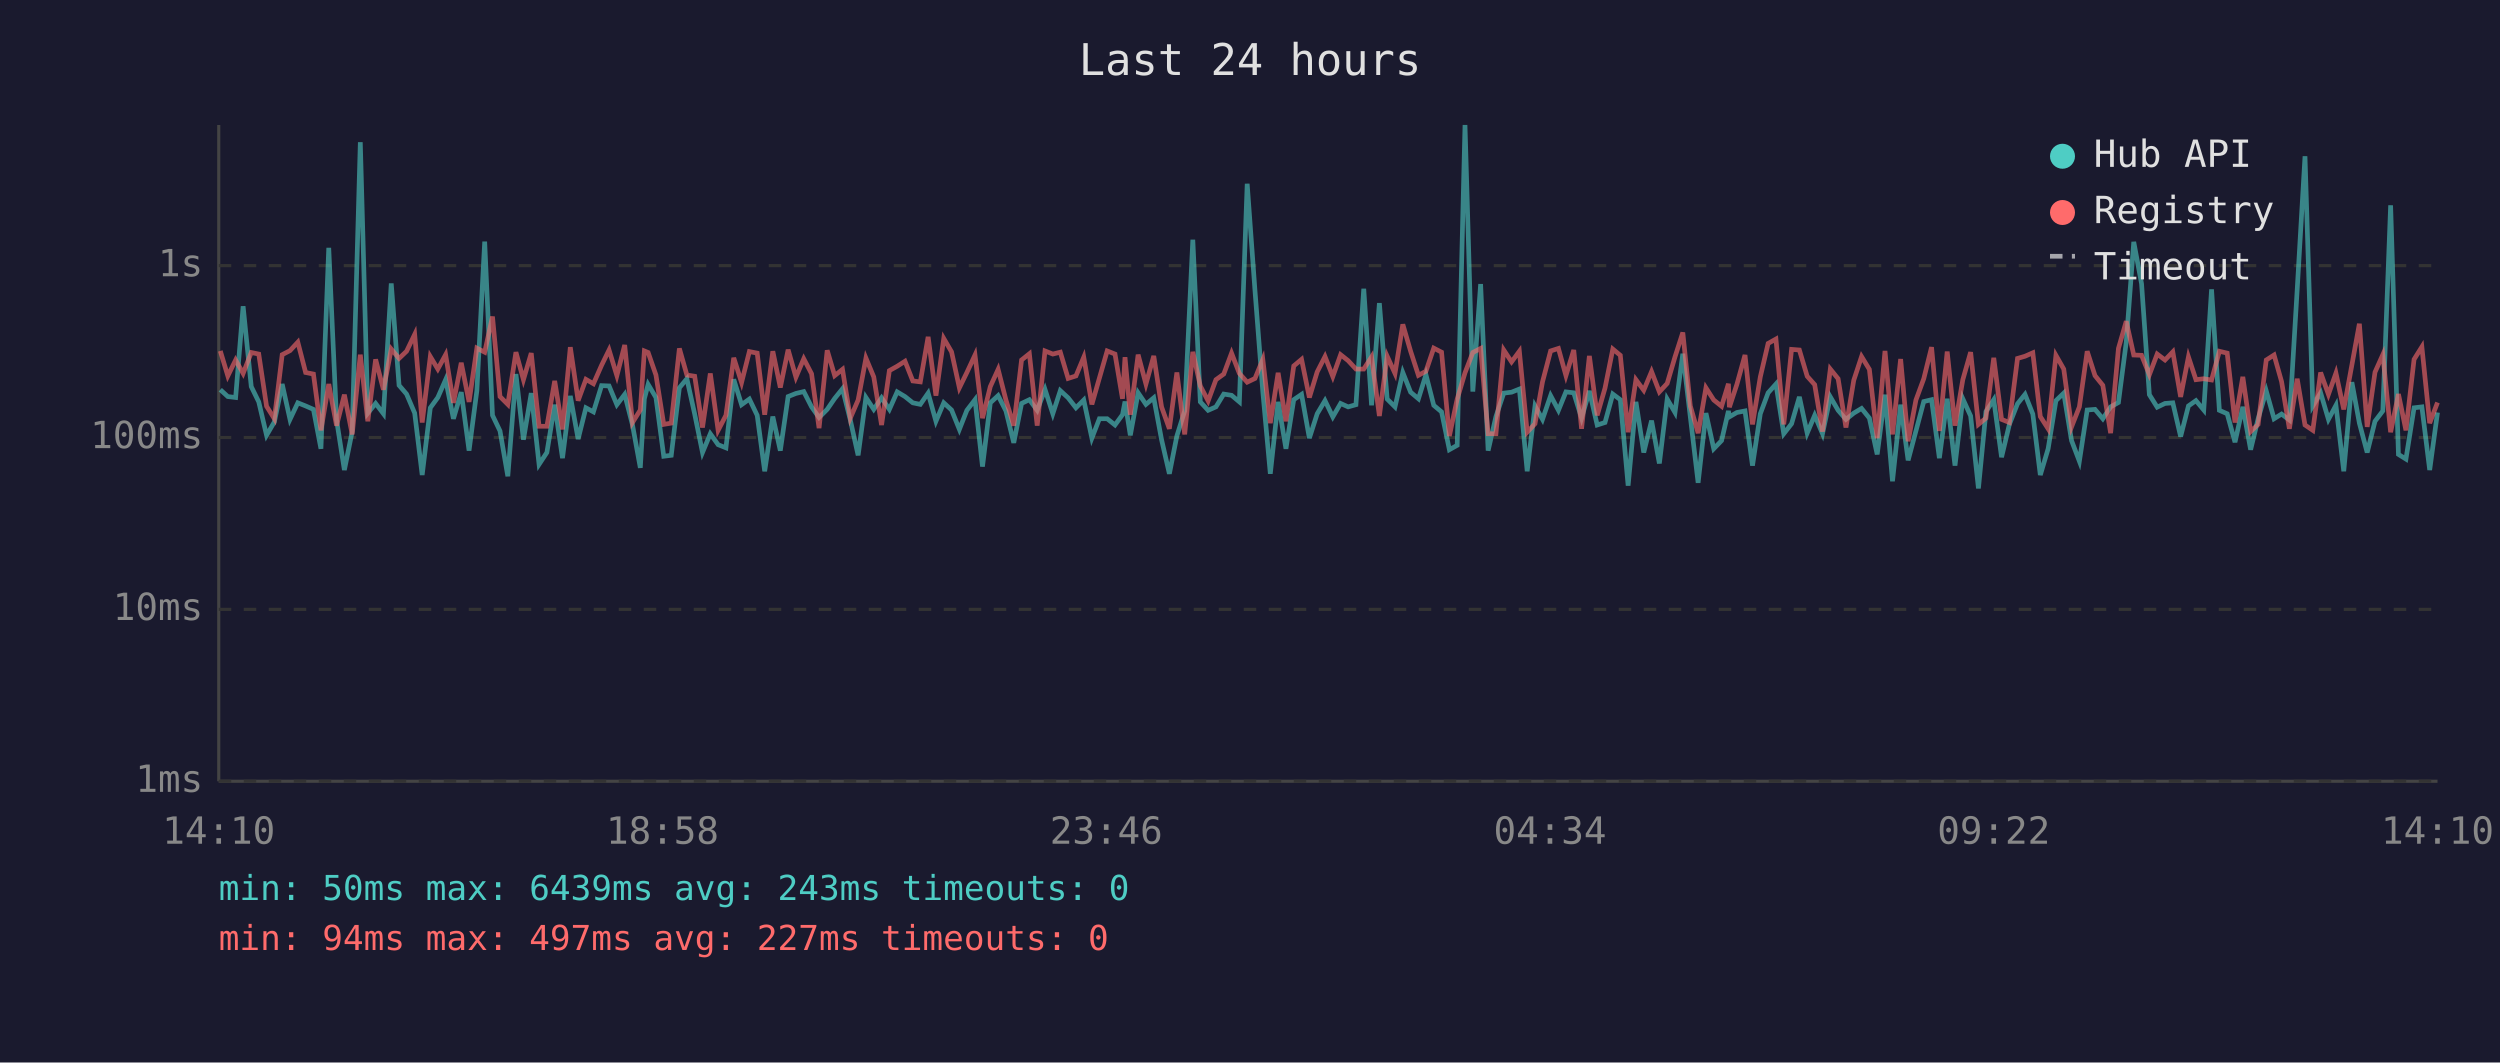
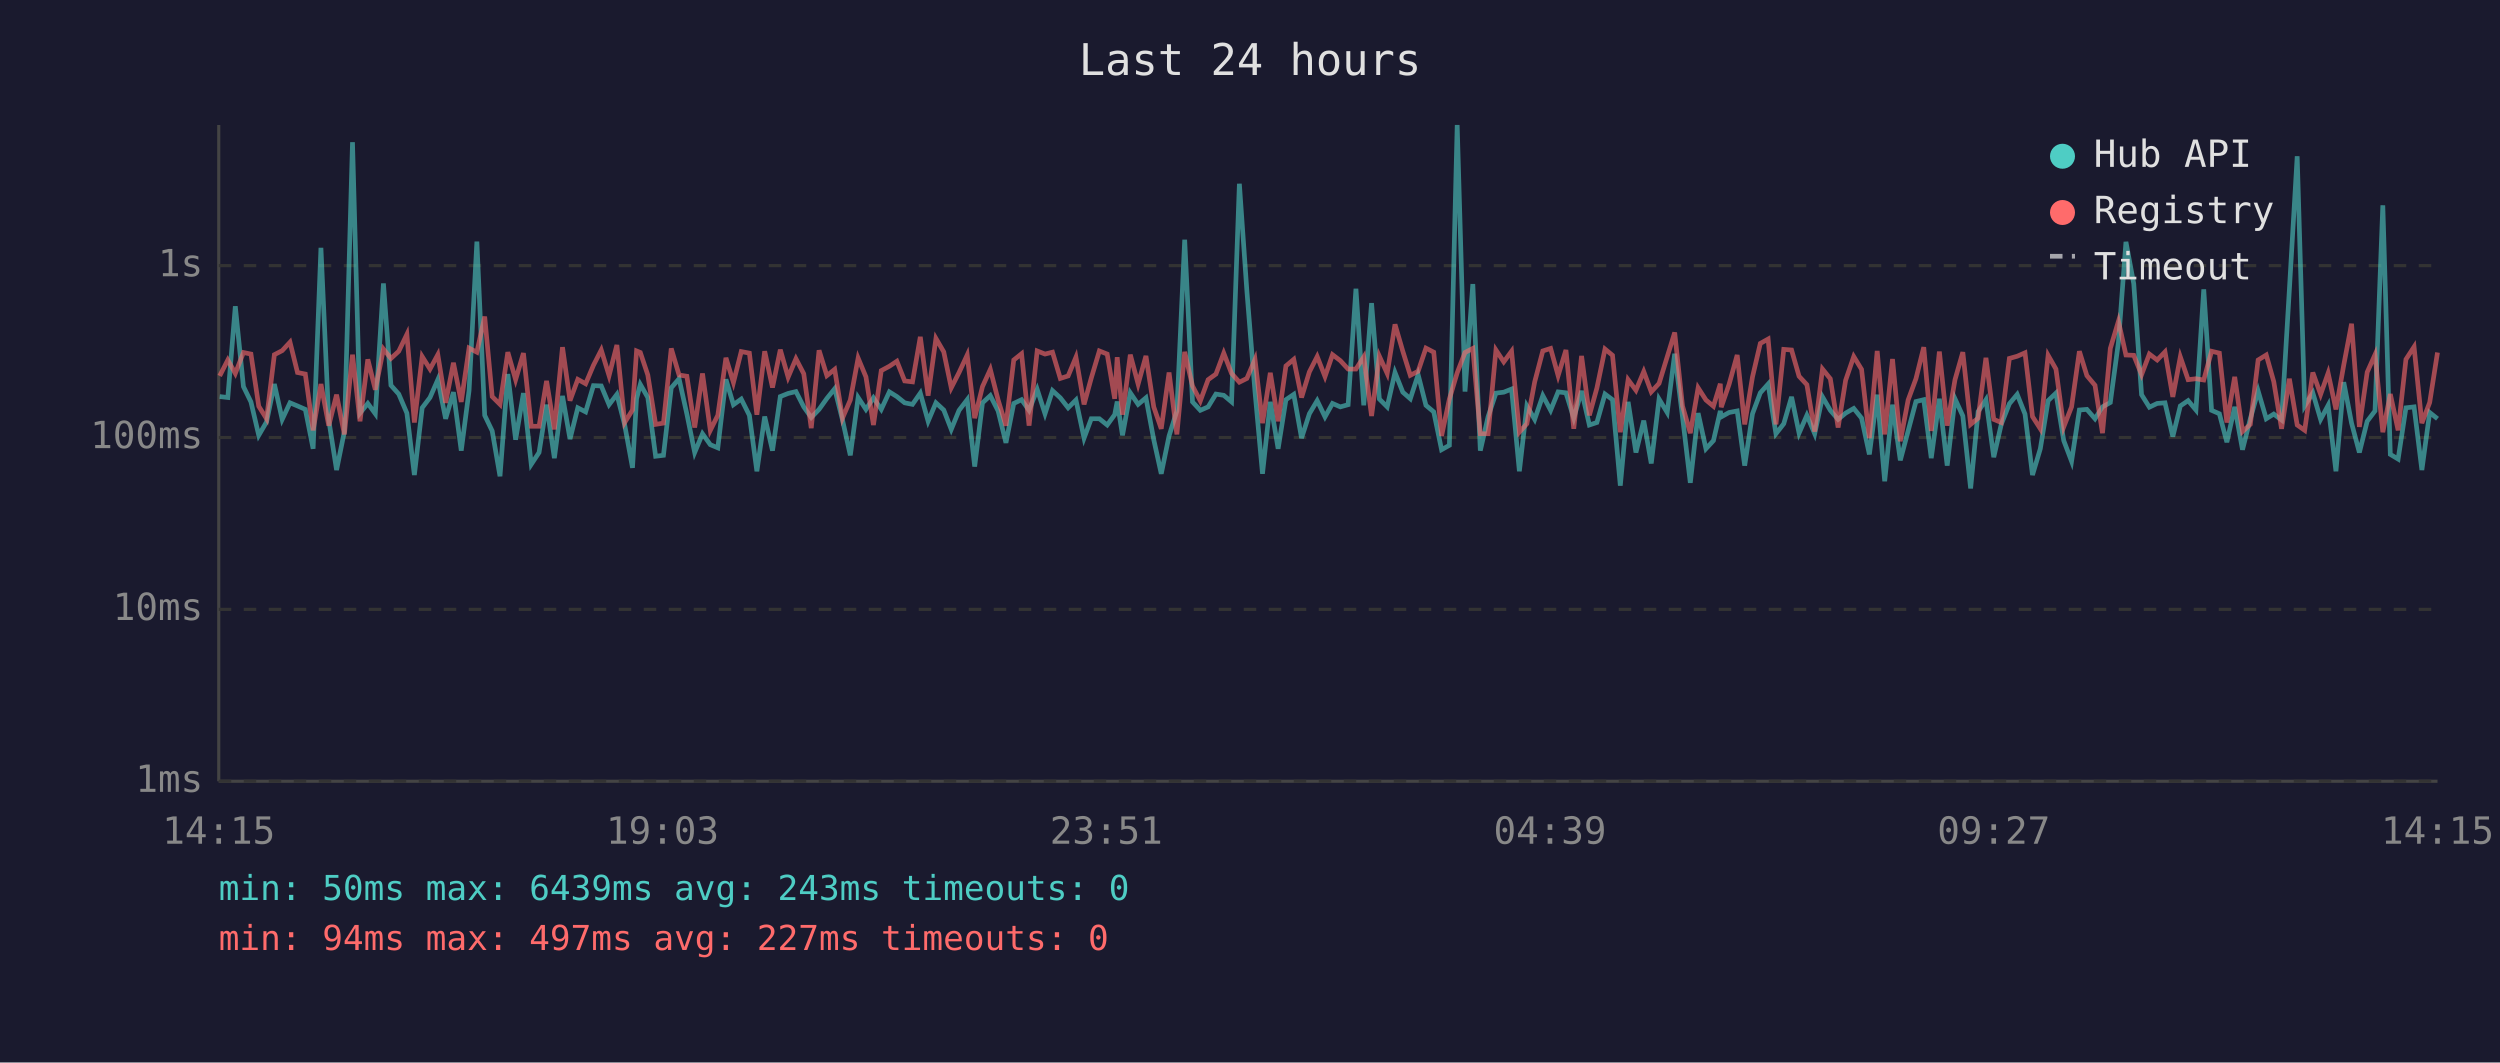
<svg xmlns="http://www.w3.org/2000/svg" viewBox="0 0 800 340" font-family="monospace" font-size="12">
  <rect width="800" height="340" fill="#1a1a2e" />
  <text x="400" y="24" fill="#e0e0e0" font-size="14" text-anchor="middle">Last 24 hours</text>
  <line x1="70" y1="40" x2="70" y2="250" stroke="#444" stroke-width="1" />
  <line x1="70" y1="250" x2="780" y2="250" stroke="#444" stroke-width="1" />
  <line x1="70" y1="250" x2="780" y2="250" stroke="#333" stroke-width="1" stroke-dasharray="4" />
  <text x="65" y="250" fill="#888" text-anchor="end" dominant-baseline="middle">1ms</text>
  <line x1="70" y1="195" x2="780" y2="195" stroke="#333" stroke-width="1" stroke-dasharray="4" />
  <text x="65" y="195" fill="#888" text-anchor="end" dominant-baseline="middle">10ms</text>
  <line x1="70" y1="140" x2="780" y2="140" stroke="#333" stroke-width="1" stroke-dasharray="4" />
  <text x="65" y="140" fill="#888" text-anchor="end" dominant-baseline="middle">100ms</text>
  <line x1="70" y1="85" x2="780" y2="85" stroke="#333" stroke-width="1" stroke-dasharray="4" />
  <text x="65" y="85" fill="#888" text-anchor="end" dominant-baseline="middle">1s</text>
-   <text x="70" y="270" fill="#888" text-anchor="middle">14:10</text>
-   <text x="212" y="270" fill="#888" text-anchor="middle">18:58</text>
-   <text x="354" y="270" fill="#888" text-anchor="middle">23:46</text>
-   <text x="496" y="270" fill="#888" text-anchor="middle">04:34</text>
-   <text x="638" y="270" fill="#888" text-anchor="middle">09:22</text>
-   <text x="780" y="270" fill="#888" text-anchor="middle">14:10</text>
-   <polyline points="70.5,124.7 72.9,126.9 75.4,127.2 77.8,98.0 80.4,123.7 82.8,128.6 85.3,139.3 87.8,135.0 90.3,122.9 92.8,134.2 95.3,128.9 97.8,129.9 100.3,131.0 102.7,143.6 105.2,79.3 107.7,134.4 110.2,150.4 112.7,138.1 115.3,45.5 117.7,132.2 120.2,129.1 122.7,132.4 125.2,90.7 127.7,123.3 130.1,126.1 132.7,132.2 135.1,152.0 137.7,130.5 140.1,127.2 142.6,121.5 145.1,134.0 147.6,125.5 150.1,144.2 152.6,125.0 155.1,77.3 157.6,132.9 160.0,137.9 162.5,152.4 165.1,119.7 167.5,140.7 170.0,125.8 172.5,148.6 175.0,144.8 177.5,129.5 180.0,146.6 182.5,126.7 185.0,140.5 187.5,130.5 189.9,131.8 192.5,123.4 194.9,123.5 197.4,129.5 199.9,126.2 202.4,136.0 204.9,149.7 206.2,127.6 207.4,123.0 209.9,127.2 212.4,146.0 214.8,145.7 217.4,124.1 219.8,121.2 222.3,132.5 224.8,144.8 227.3,138.8 229.8,142.3 232.3,143.3 234.8,121.4 237.3,129.5 239.8,127.7 242.3,132.9 244.7,150.8 247.3,133.3 249.7,144.2 252.2,126.9 254.7,125.9 257.2,125.3 259.7,130.2 262.1,133.6 264.7,131.0 267.1,127.5 269.6,124.4 272.1,134.4 274.6,145.7 277.1,127.2 279.6,131.0 282.1,127.3 284.6,131.0 287.1,125.4 289.6,126.9 292.1,128.9 294.5,129.4 297.0,125.8 299.5,134.8 302.0,128.9 304.5,131.2 307.0,137.4 309.4,131.3 312.0,127.9 314.4,149.3 316.9,128.9 319.4,126.6 321.9,131.5 324.4,141.7 326.9,129.1 329.4,127.9 331.9,131.3 334.4,124.6 336.9,132.4 339.3,125.0 341.8,127.3 344.3,130.5 346.8,128.0 349.4,140.2 351.8,134.0 354.3,134.0 356.8,136.0 359.2,132.7 360.0,128.5 361.7,139.3 364.2,125.7 366.7,129.4 369.2,127.3 371.7,140.7 374.2,151.6 376.6,139.5 379.1,131.5 381.7,76.7 384.1,128.6 386.6,131.3 389.1,130.2 391.6,126.1 394.1,126.5 396.6,128.6 399.1,58.8 401.6,93.1 404.1,125.4 406.5,151.6 409.0,128.6 411.5,143.6 414.0,127.9 416.5,126.2 419.0,140.2 421.5,132.4 424.0,128.2 426.5,133.4 429.0,129.1 431.4,130.2 433.9,129.5 436.4,92.4 438.9,129.7 441.4,97.0 443.9,127.7 446.4,130.2 448.9,119.2 451.4,125.5 453.9,127.6 456.3,119.9 458.8,129.7 461.3,131.8 463.8,143.9 466.3,142.5 468.8,40.0 471.3,125.3 473.8,90.9 476.2,144.2 478.7,133.3 481.2,125.8 483.7,125.5 486.2,124.5 488.7,150.8 491.2,129.9 493.6,134.2 496.2,126.6 498.7,131.3 501.1,125.4 503.6,125.7 506.1,133.8 508.6,125.1 511.1,136.0 513.6,135.2 516.1,126.1 518.5,127.9 521.0,155.4 523.5,128.6 526.0,144.8 528.5,134.6 531.0,148.3 533.5,127.7 536.0,132.0 538.5,113.2 540.9,133.4 543.4,154.5 545.9,132.2 548.4,143.6 550.9,141.0 553.1,131.5 553.4,133.4 555.8,132.0 558.4,131.5 560.8,149.0 563.3,132.4 565.8,125.7 568.3,122.9 570.8,138.8 573.3,135.6 575.8,127.0 578.3,138.6 580.7,132.9 583.2,138.8 585.7,127.0 588.2,131.3 590.7,134.2 593.2,132.2 595.7,130.7 598.2,133.8 600.7,145.4 603.2,126.3 605.6,154.0 608.2,129.5 610.6,147.3 613.1,137.9 615.6,128.5 618.1,127.9 620.6,146.6 623.1,127.6 625.6,149.0 628.1,127.6 630.6,133.1 633.1,156.3 635.5,131.7 638.0,127.9 640.5,146.3 643.0,135.8 645.6,129.2 648.0,126.2 650.5,132.5 652.9,152.0 655.4,143.6 657.9,128.2 660.4,125.8 662.9,141.0 665.4,147.6 667.9,131.2 670.4,131.0 672.9,134.0 675.4,130.2 677.9,128.8 680.4,109.5 682.8,77.4 685.3,90.8 687.8,126.3 690.3,130.3 692.8,129.1 695.3,128.9 697.8,139.7 700.3,129.9 702.7,128.2 705.2,131.2 707.7,92.6 710.2,131.3 712.7,132.4 715.2,141.5 717.7,130.2 720.2,143.9 722.6,134.0 725.2,125.1 727.7,134.0 730.1,132.5 732.6,134.4 735.1,92.7 737.6,50.0 740.1,129.9 742.6,125.7 745.1,134.2 747.5,129.7 750.0,150.8 752.6,122.3 755.0,135.4 757.5,144.8 760.0,134.8 762.5,131.5 765.0,65.7 767.5,145.4 769.9,146.9 772.5,130.5 775.0,130.2 777.5,150.4 780.0,132.0" fill="none" stroke="#4ecdc4" stroke-width="1.5" opacity="0.6" />
-   <polyline points="70.5,112.3 72.9,120.3 75.4,115.2 77.8,119.5 80.4,112.8 82.8,113.3 85.3,130.0 87.8,134.0 90.3,113.5 92.8,112.2 95.3,109.5 97.8,119.2 100.3,119.7 102.7,137.7 105.2,122.9 107.7,136.2 110.2,126.3 112.7,139.0 115.3,113.5 117.7,134.8 120.2,115.0 122.7,124.7 125.2,111.7 127.7,114.7 130.1,112.4 132.7,107.0 135.1,135.2 137.7,114.1 140.1,118.1 142.6,113.5 145.1,128.9 147.6,116.1 150.1,128.6 152.6,111.4 155.1,112.7 157.6,101.3 160.0,126.9 162.5,129.4 165.1,112.7 167.5,121.5 170.0,113.0 172.5,136.4 175.0,136.4 177.5,121.9 180.0,137.4 182.5,111.1 185.0,128.2 187.5,121.4 189.9,122.8 192.5,116.9 194.9,112.0 197.4,120.2 199.9,110.4 202.4,135.2 204.9,131.2 206.2,112.3 207.4,112.8 209.9,120.0 212.4,135.8 214.8,135.4 217.4,111.5 219.8,120.0 222.3,120.4 224.8,136.8 227.3,119.5 229.8,137.7 232.3,132.9 234.8,114.5 237.3,122.4 239.8,112.5 242.3,113.0 244.7,132.7 247.3,112.4 249.7,124.0 252.2,111.9 254.7,120.7 257.2,114.8 259.7,119.6 262.1,137.0 264.7,112.1 267.1,120.2 269.6,118.2 272.1,133.8 274.6,128.0 277.1,114.6 279.6,120.6 282.1,136.0 284.6,118.6 287.1,117.2 289.6,115.6 292.1,121.9 294.5,122.2 297.0,107.8 299.5,126.6 302.0,108.3 304.5,112.6 307.0,124.1 309.4,119.2 312.0,113.6 314.4,133.8 316.9,123.7 319.4,118.2 321.9,128.0 324.4,136.2 326.9,115.2 329.4,113.2 331.9,136.2 334.4,112.3 336.9,113.3 339.3,112.7 341.8,121.1 344.3,120.3 346.8,114.3 349.4,129.4 351.8,121.0 354.3,112.3 356.8,113.3 359.2,127.6 360.0,114.3 361.7,132.7 364.2,113.5 366.7,122.9 369.2,113.9 371.7,130.2 374.2,137.2 376.6,119.2 379.1,139.0 381.7,112.6 384.1,123.5 386.6,128.3 389.1,121.5 391.6,119.7 394.1,113.0 396.6,119.5 399.1,122.3 401.6,121.1 404.1,115.0 406.5,135.4 409.0,119.3 411.5,134.8 414.0,117.1 416.5,115.0 419.0,127.2 421.5,119.0 424.0,114.1 426.5,120.5 429.0,113.5 431.4,115.4 433.9,118.1 436.4,118.1 438.9,114.2 441.4,133.1 443.9,114.0 446.4,119.5 448.9,103.8 451.4,112.4 453.9,120.1 456.3,118.8 458.8,111.4 461.3,112.7 463.8,139.5 466.3,127.7 468.8,119.3 471.3,112.8 473.8,111.5 476.2,138.8 478.7,138.8 481.2,112.0 483.7,115.8 486.2,112.4 488.7,138.3 491.2,135.6 493.6,122.2 496.2,112.3 498.7,111.5 501.1,120.2 503.6,112.0 506.1,137.2 508.6,113.9 511.1,132.9 513.6,124.2 516.1,111.7 518.5,113.7 521.0,138.3 523.5,121.5 526.0,124.9 528.5,118.9 531.0,125.4 533.5,122.7 536.0,114.2 538.5,106.4 540.9,129.9 543.4,138.6 545.9,124.1 548.4,128.0 550.9,130.0 553.1,122.8 553.4,130.3 555.8,123.0 558.4,113.6 560.8,135.8 563.3,120.6 565.8,109.9 568.3,108.5 570.8,135.8 573.3,111.8 575.8,112.0 578.3,120.4 580.7,123.1 583.2,138.1 585.7,118.1 588.2,121.2 590.7,136.8 593.2,121.7 595.7,114.1 598.2,118.2 600.7,140.2 603.2,112.3 605.6,139.0 608.2,114.9 610.6,141.2 613.1,128.0 615.6,121.2 618.1,111.1 620.6,137.9 623.1,112.5 625.6,136.2 628.1,121.5 630.6,112.7 633.1,135.8 635.5,133.8 638.0,114.5 640.5,134.2 643.0,135.2 645.6,114.7 648.0,114.0 650.5,112.9 652.9,133.3 655.4,137.2 657.9,113.7 660.4,118.1 662.9,136.6 665.4,130.2 667.9,112.4 670.4,120.2 672.9,123.3 675.4,138.6 677.9,111.5 680.4,102.8 682.8,113.6 685.3,113.7 687.8,119.9 690.3,113.3 692.8,115.2 695.3,112.6 697.8,127.0 700.3,114.2 702.7,121.5 705.2,121.2 707.7,121.6 710.2,112.4 712.7,113.0 715.2,135.2 717.7,120.6 720.2,138.1 722.6,135.8 725.2,115.2 727.7,113.6 730.1,122.1 732.6,137.2 735.1,121.2 737.6,136.0 740.1,137.7 742.6,119.2 745.1,126.2 747.5,119.4 750.0,131.0 752.6,116.8 755.0,103.6 757.5,136.6 760.0,119.1 762.5,113.5 765.0,138.3 767.5,126.1 769.9,137.7 772.5,115.0 775.0,111.0 777.5,135.4 780.0,128.8" fill="none" stroke="#ff6b6b" stroke-width="1.5" opacity="0.6" />
+   <text x="70" y="270" fill="#888" text-anchor="middle">14:15</text>
+   <text x="212" y="270" fill="#888" text-anchor="middle">19:03</text>
+   <text x="354" y="270" fill="#888" text-anchor="middle">23:51</text>
+   <text x="496" y="270" fill="#888" text-anchor="middle">04:39</text>
+   <text x="638" y="270" fill="#888" text-anchor="middle">09:27</text>
+   <text x="780" y="270" fill="#888" text-anchor="middle">14:15</text>
+   <polyline points="70.3,126.9 72.9,127.2 75.3,98.0 77.9,123.7 80.3,128.6 82.8,139.3 85.3,135.0 87.8,122.9 90.3,134.2 92.8,128.9 95.2,129.9 97.7,131.0 100.2,143.6 102.7,79.3 105.2,134.4 107.7,150.4 110.2,138.1 112.8,45.5 115.2,132.2 117.7,129.1 120.1,132.4 122.7,90.7 125.1,123.3 127.6,126.1 130.2,132.2 132.6,152.0 135.1,130.5 137.6,127.2 140.1,121.5 142.6,134.0 145.1,125.5 147.6,144.2 150.1,125.0 152.6,77.3 155.1,132.9 157.5,137.9 160.0,152.4 162.5,119.7 165.0,140.7 167.5,125.8 170.0,148.6 172.5,144.8 174.9,129.5 177.4,146.6 180.0,126.7 182.4,140.5 184.9,130.5 187.4,131.8 189.9,123.4 192.4,123.5 194.9,129.5 197.4,126.2 199.9,136.0 202.4,149.7 203.7,127.6 204.9,123.0 207.3,127.2 209.8,146.0 212.3,145.7 214.8,124.1 217.3,121.2 219.8,132.5 222.3,144.8 224.8,138.8 227.3,142.3 229.7,143.3 232.3,121.4 234.7,129.5 237.2,127.7 239.8,132.9 242.2,150.8 244.7,133.3 247.2,144.2 249.7,126.9 252.2,125.9 254.7,125.3 257.2,130.2 259.6,133.6 262.1,131.0 264.6,127.5 267.1,124.4 269.6,134.4 272.1,145.7 274.6,127.2 277.1,131.0 279.5,127.3 282.0,131.0 284.6,125.4 287.0,126.9 289.5,128.9 292.0,129.4 294.5,125.8 297.0,134.8 299.5,128.9 302.0,131.2 304.4,137.4 306.9,131.3 309.5,127.9 311.9,149.3 314.4,128.9 316.9,126.6 319.4,131.5 321.9,141.7 324.4,129.1 326.9,127.9 329.3,131.3 331.9,124.6 334.4,132.4 336.8,125.0 339.3,127.3 341.8,130.5 344.3,128.0 346.9,140.2 349.2,134.0 351.8,134.0 354.3,136.0 356.7,132.7 357.5,128.5 359.2,139.3 361.7,125.7 364.2,129.4 366.7,127.3 369.2,140.7 371.6,151.6 374.1,139.5 376.6,131.5 379.1,76.7 381.6,128.6 384.1,131.3 386.6,130.2 389.1,126.1 391.6,126.5 394.1,128.6 396.6,58.8 399.0,93.1 401.6,125.4 404.0,151.6 406.5,128.6 409.0,143.6 411.5,127.9 414.0,126.2 416.5,140.2 419.0,132.4 421.5,128.2 424.0,133.4 426.4,129.1 428.9,130.2 431.4,129.5 433.9,92.4 436.4,129.7 438.9,97.0 441.4,127.7 443.9,130.2 446.4,119.2 448.9,125.5 451.3,127.6 453.8,119.9 456.3,129.7 458.8,131.8 461.3,143.9 463.8,142.5 466.3,40.0 468.8,125.3 471.3,90.9 473.7,144.2 476.2,133.3 478.7,125.8 481.2,125.5 483.7,124.5 486.2,150.8 488.6,129.9 491.1,134.2 493.7,126.6 496.2,131.3 498.6,125.4 501.1,125.7 503.6,133.8 506.1,125.1 508.6,136.0 511.0,135.2 513.6,126.1 516.0,127.9 518.5,155.4 521.0,128.6 523.5,144.8 526.0,134.6 528.4,148.3 530.9,127.7 533.5,132.0 535.9,113.2 538.4,133.4 540.9,154.5 543.4,132.2 545.9,143.6 548.3,141.0 550.5,131.5 550.8,133.4 553.3,132.0 555.9,131.5 558.3,149.0 560.8,132.4 563.3,125.7 565.8,122.9 568.3,138.8 570.8,135.6 573.3,127.0 575.7,138.6 578.2,132.9 580.7,138.8 583.2,127.0 585.7,131.3 588.2,134.2 590.6,132.2 593.2,130.7 595.7,133.8 598.2,145.4 600.7,126.3 603.1,154.0 605.6,129.5 608.1,147.3 610.6,137.9 613.1,128.5 615.6,127.9 618.0,146.6 620.6,127.6 623.1,149.0 625.6,127.6 628.1,133.1 630.6,156.3 633.0,131.7 635.5,127.9 638.0,146.3 640.4,135.8 643.0,129.2 645.5,126.2 648.0,132.5 650.4,152.0 652.9,143.6 655.4,128.2 657.9,125.8 660.4,141.0 662.9,147.6 665.4,131.2 667.8,131.0 670.4,134.0 672.8,130.2 675.3,128.8 677.9,109.5 680.3,77.4 682.8,90.8 685.3,126.3 687.8,130.3 690.3,129.1 692.8,128.9 695.3,139.7 697.7,129.9 700.2,128.2 702.7,131.2 705.2,92.6 707.7,131.3 710.2,132.4 712.6,141.5 715.1,130.2 717.6,143.9 720.1,134.0 722.6,125.1 725.2,134.0 727.6,132.5 730.1,134.4 732.6,92.7 735.1,50.0 737.5,129.9 740.1,125.7 742.6,134.2 745.0,129.7 747.5,150.8 750.0,122.3 752.5,135.4 755.0,144.8 757.5,134.8 760.0,131.5 762.5,65.7 764.9,145.4 767.4,146.9 769.9,130.5 772.5,130.2 775.0,150.4 777.5,132.0 780.0,134.0" fill="none" stroke="#4ecdc4" stroke-width="1.5" opacity="0.6" />
+   <polyline points="70.3,120.3 72.9,115.2 75.3,119.5 77.9,112.8 80.3,113.3 82.8,130.0 85.3,134.0 87.8,113.5 90.3,112.2 92.8,109.5 95.2,119.2 97.7,119.7 100.2,137.7 102.7,122.9 105.2,136.2 107.7,126.3 110.2,139.0 112.8,113.5 115.2,134.8 117.7,115.0 120.1,124.7 122.7,111.7 125.1,114.7 127.6,112.4 130.2,107.0 132.6,135.2 135.1,114.1 137.6,118.1 140.1,113.5 142.6,128.9 145.1,116.1 147.6,128.6 150.1,111.4 152.6,112.7 155.1,101.3 157.5,126.9 160.0,129.4 162.5,112.7 165.0,121.5 167.5,113.0 170.0,136.4 172.5,136.4 174.9,121.9 177.4,137.4 180.0,111.1 182.4,128.2 184.9,121.4 187.4,122.8 189.9,116.9 192.4,112.0 194.9,120.2 197.4,110.4 199.9,135.2 202.4,131.2 203.7,112.3 204.9,112.8 207.3,120.0 209.8,135.8 212.3,135.4 214.8,111.5 217.3,120.0 219.8,120.4 222.3,136.8 224.8,119.5 227.3,137.7 229.7,132.9 232.3,114.5 234.7,122.4 237.2,112.5 239.8,113.0 242.2,132.7 244.7,112.4 247.2,124.0 249.7,111.9 252.2,120.7 254.7,114.8 257.2,119.6 259.6,137.0 262.1,112.1 264.6,120.2 267.1,118.2 269.6,133.8 272.1,128.0 274.6,114.6 277.1,120.6 279.5,136.0 282.0,118.6 284.6,117.2 287.0,115.6 289.5,121.9 292.0,122.2 294.5,107.8 297.0,126.6 299.5,108.3 302.0,112.6 304.4,124.1 306.9,119.2 309.5,113.6 311.9,133.8 314.4,123.7 316.9,118.2 319.4,128.0 321.9,136.2 324.4,115.2 326.9,113.2 329.3,136.2 331.9,112.3 334.4,113.3 336.8,112.7 339.3,121.1 341.8,120.3 344.3,114.3 346.9,129.4 349.2,121.0 351.8,112.3 354.3,113.3 356.7,127.6 357.5,114.3 359.2,132.7 361.7,113.5 364.2,122.9 366.7,113.9 369.2,130.2 371.6,137.2 374.1,119.2 376.6,139.0 379.1,112.6 381.6,123.5 384.1,128.3 386.6,121.5 389.1,119.7 391.6,113.0 394.1,119.5 396.6,122.3 399.0,121.1 401.6,115.0 404.0,135.4 406.5,119.3 409.0,134.8 411.5,117.1 414.0,115.0 416.5,127.2 419.0,119.0 421.5,114.1 424.0,120.5 426.4,113.5 428.9,115.4 431.4,118.1 433.9,118.1 436.4,114.2 438.9,133.1 441.4,114.0 443.9,119.5 446.4,103.8 448.9,112.4 451.3,120.1 453.8,118.8 456.3,111.4 458.8,112.7 461.3,139.5 463.8,127.7 466.3,119.3 468.8,112.8 471.3,111.5 473.7,138.8 476.2,138.8 478.7,112.0 481.2,115.8 483.7,112.4 486.2,138.3 488.6,135.6 491.1,122.2 493.7,112.3 496.2,111.5 498.6,120.2 501.1,112.0 503.6,137.2 506.1,113.9 508.6,132.9 511.0,124.2 513.6,111.7 516.0,113.7 518.5,138.3 521.0,121.5 523.5,124.9 526.0,118.9 528.4,125.4 530.9,122.7 533.5,114.2 535.9,106.4 538.4,129.9 540.9,138.6 543.4,124.1 545.9,128.0 548.3,130.0 550.5,122.8 550.8,130.3 553.3,123.0 555.9,113.6 558.3,135.8 560.8,120.6 563.3,109.9 565.8,108.5 568.3,135.8 570.8,111.8 573.3,112.0 575.7,120.4 578.2,123.1 580.7,138.1 583.2,118.1 585.7,121.2 588.2,136.8 590.6,121.7 593.2,114.1 595.7,118.2 598.2,140.2 600.7,112.3 603.1,139.0 605.6,114.9 608.1,141.2 610.6,128.0 613.1,121.2 615.6,111.1 618.0,137.9 620.6,112.5 623.1,136.2 625.6,121.5 628.1,112.7 630.6,135.8 633.0,133.8 635.5,114.5 638.0,134.2 640.4,135.2 643.0,114.7 645.5,114.0 648.0,112.9 650.4,133.3 652.9,137.2 655.4,113.7 657.9,118.1 660.4,136.6 662.9,130.2 665.4,112.4 667.8,120.2 670.4,123.3 672.8,138.6 675.3,111.5 677.9,102.8 680.3,113.6 682.8,113.7 685.3,119.9 687.8,113.3 690.3,115.2 692.8,112.6 695.3,127.0 697.7,114.2 700.2,121.5 702.7,121.2 705.2,121.6 707.7,112.4 710.2,113.0 712.6,135.2 715.1,120.6 717.6,138.1 720.1,135.8 722.6,115.2 725.2,113.6 727.6,122.1 730.1,137.2 732.6,121.2 735.1,136.0 737.5,137.7 740.1,119.2 742.6,126.2 745.0,119.4 747.5,131.0 750.0,116.8 752.5,103.6 755.0,136.6 757.5,119.1 760.0,113.5 762.5,138.3 764.9,126.1 767.4,137.7 769.9,115.0 772.5,111.0 775.0,135.4 777.5,128.8 780.0,112.8" fill="none" stroke="#ff6b6b" stroke-width="1.5" opacity="0.6" />
  <circle cx="660" cy="50" r="4" fill="#4ecdc4" />
  <text x="670" y="50" fill="#e0e0e0" dominant-baseline="middle">Hub API</text>
  <circle cx="660" cy="68" r="4" fill="#ff6b6b" />
  <text x="670" y="68" fill="#e0e0e0" dominant-baseline="middle">Registry</text>
  <line x1="656" y1="82" x2="664" y2="82" stroke="#e0e0e0" stroke-width="1.5" stroke-dasharray="4,3" opacity="0.7" />
  <text x="670" y="86" fill="#e0e0e0" dominant-baseline="middle">Timeout</text>
  <text x="70" y="288" fill="#4ecdc4" font-size="11">min: 50ms  max: 6439ms  avg: 243ms  timeouts: 0</text>
  <text x="70" y="304" fill="#ff6b6b" font-size="11">min: 94ms  max: 497ms  avg: 227ms  timeouts: 0</text>
</svg>
